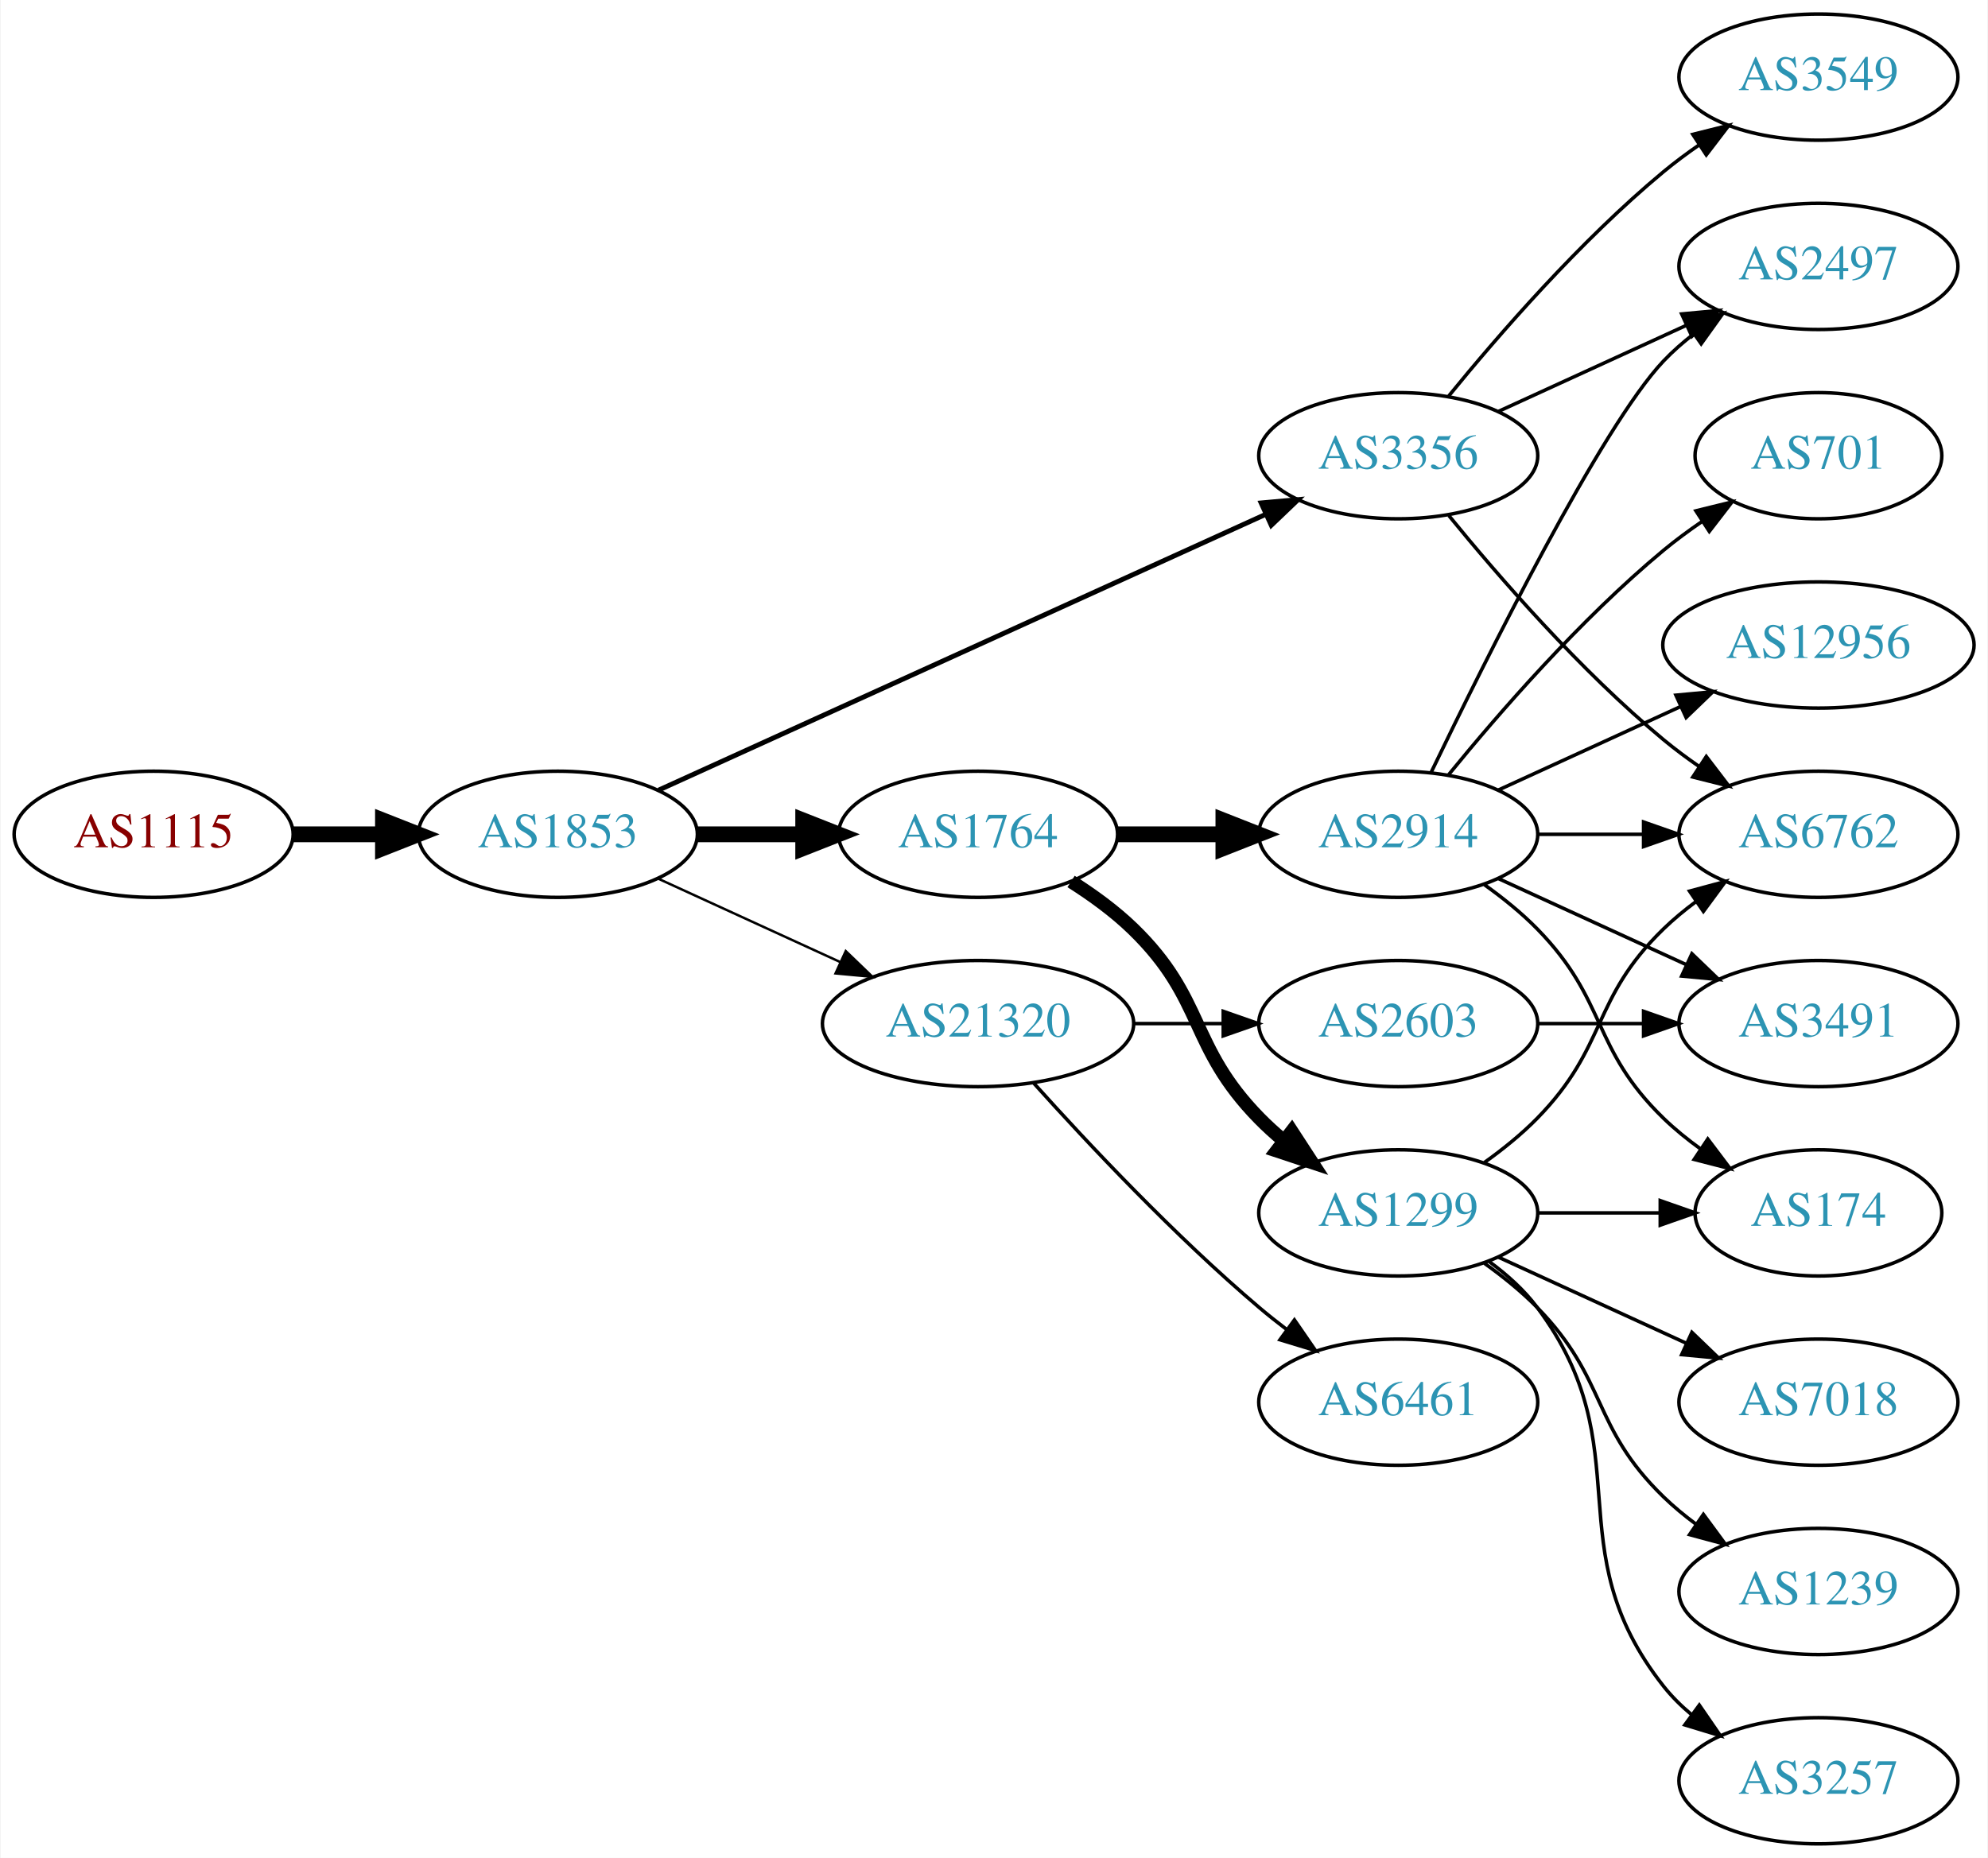
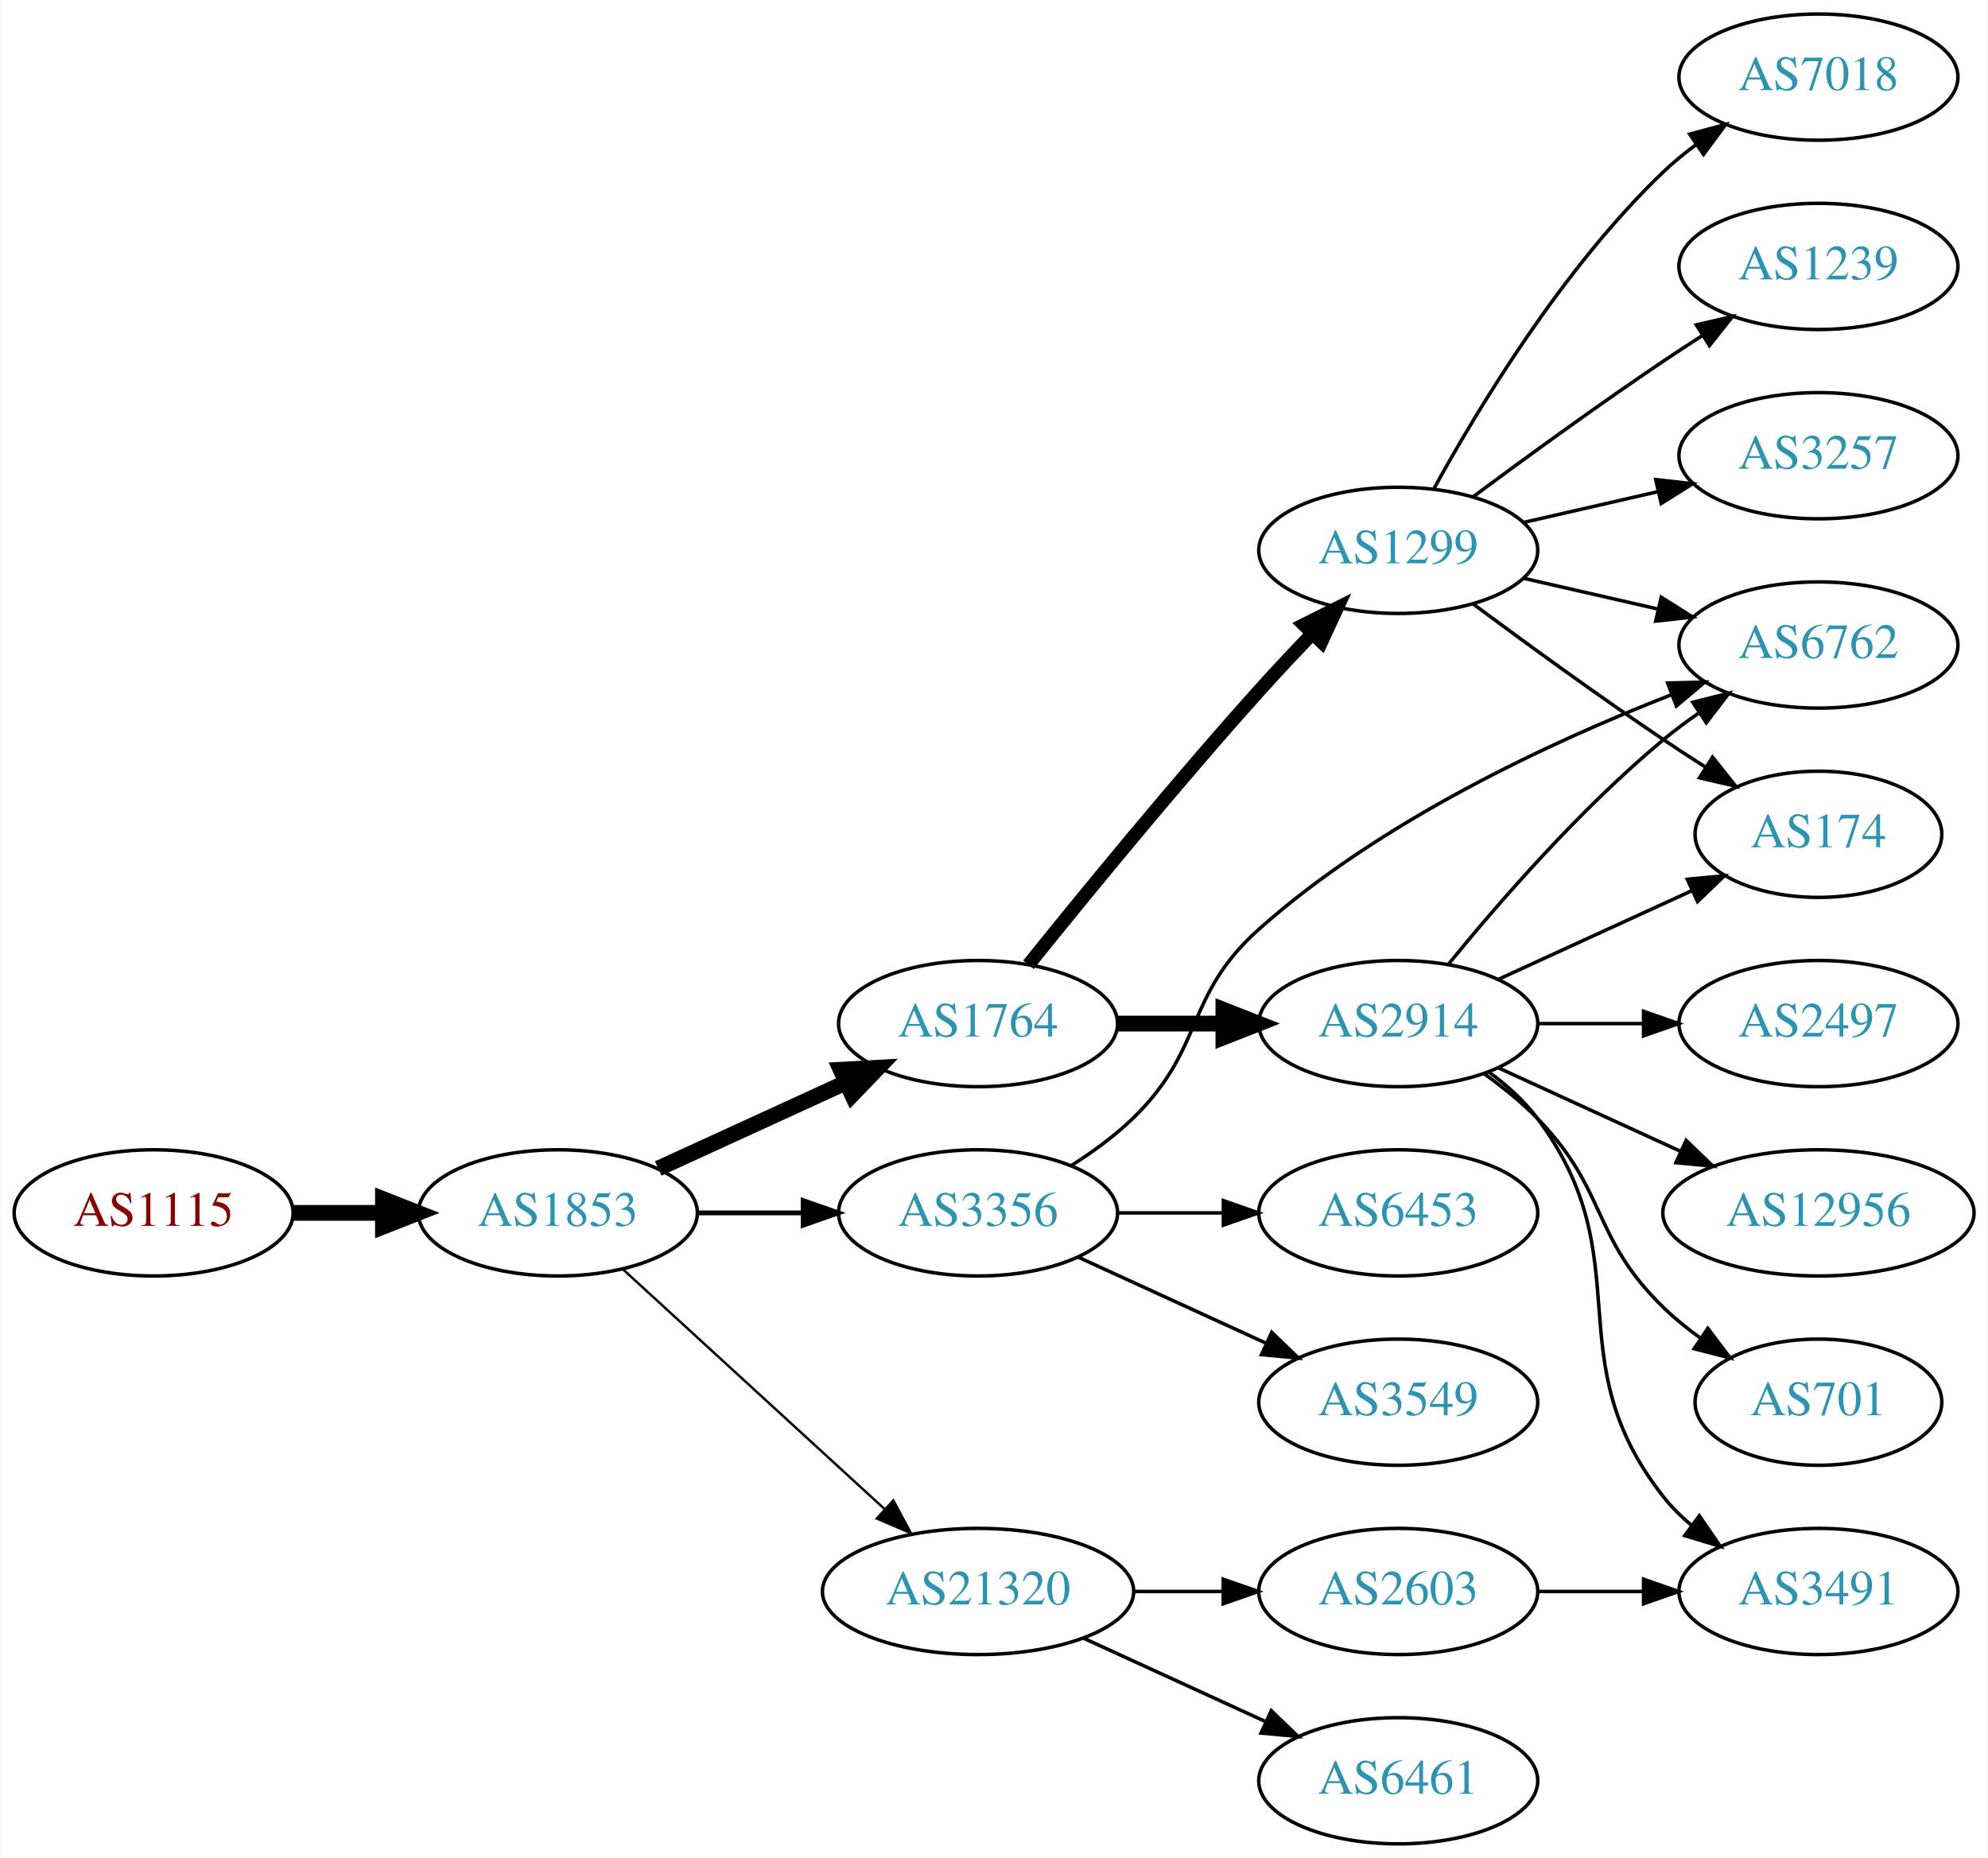
<svg xmlns="http://www.w3.org/2000/svg" xmlns:xlink="http://www.w3.org/1999/xlink" width="567pt" height="530pt" viewBox="0.00 0.00 566.66 530.00">
  <g id="graph0" class="graph" transform="scale(1 1) rotate(0) translate(4 526)">
    <polygon fill="white" stroke="none" points="-4,4 -4,-526 562.663,-526 562.663,4 -4,4" />
    <g id="node1" class="node">
      <g id="a_node1">
        <a xlink:href="/asn/1115" xlink:title="AS1115 ~ Austrian Academy of Sciences [AT]">
-           <ellipse fill="#ffffff" stroke="black" cx="39.647" cy="-288" rx="39.794" ry="18" />
-           <text text-anchor="middle" x="39.647" y="-284.3" font-family="Times,serif" font-size="14.00" fill="#880000">AS1115</text>
+           <ellipse fill="#ffffff" stroke="black" cx="39.647" cy="-180" rx="39.794" ry="18" />
+           <text text-anchor="middle" x="39.647" y="-176.3" font-family="Times,serif" font-size="14.00" fill="#880000">AS1115</text>
        </a>
      </g>
    </g>
    <g id="node2" class="node">
      <g id="a_node2">
        <a xlink:href="/asn/1853" xlink:title="AS1853 ~ ACOnet Backbone [AT]">
-           <ellipse fill="#ffffff" stroke="black" cx="154.939" cy="-288" rx="39.794" ry="18" />
-           <text text-anchor="middle" x="154.939" y="-284.3" font-family="Times,serif" font-size="14.00" fill="#2c94b3">AS1853</text>
+           <ellipse fill="#ffffff" stroke="black" cx="154.939" cy="-180" rx="39.794" ry="18" />
+           <text text-anchor="middle" x="154.939" y="-176.3" font-family="Times,serif" font-size="14.00" fill="#2c94b3">AS1853</text>
        </a>
      </g>
    </g>
    <g id="edge1" class="edge">
-       <path fill="none" stroke="black" stroke-width="4.5" d="M79.319,-288C87.522,-288 96.286,-288 104.818,-288" />
-       <polygon fill="black" stroke="black" stroke-width="4.5" points="105.057,-291.938 115.057,-288 105.057,-284.063 105.057,-291.938" />
+       <path fill="none" stroke="black" stroke-width="4.5" d="M79.319,-180C87.522,-180 96.286,-180 104.818,-180" />
+       <polygon fill="black" stroke="black" stroke-width="4.5" points="105.057,-183.938 115.057,-180 105.057,-176.063 105.057,-183.938" />
    </g>
    <g id="node3" class="node">
      <g id="a_node3">
-         <a xlink:href="/asn/3356" xlink:title="AS3356 ~ Level 3 Parent, LLC [US]">
-           <ellipse fill="#ffffff" stroke="black" cx="394.625" cy="-396" rx="39.794" ry="18" />
-           <text text-anchor="middle" x="394.625" y="-392.3" font-family="Times,serif" font-size="14.00" fill="#2c94b3">AS3356</text>
+         <a xlink:href="/asn/1764" xlink:title="AS1764 ~ NEXTLAYER-AS [AT]">
+           <ellipse fill="#ffffff" stroke="black" cx="274.782" cy="-234" rx="39.794" ry="18" />
+           <text text-anchor="middle" x="274.782" y="-230.3" font-family="Times,serif" font-size="14.00" fill="#2c94b3">AS1764</text>
        </a>
      </g>
    </g>
    <g id="edge2" class="edge">
-       <path fill="none" stroke="black" stroke-width="1.385" d="M183.67,-300.6C226.518,-320.07 308.855,-357.482 356.698,-379.221" />
-       <polygon fill="black" stroke="black" stroke-width="1.385" points="355.518,-382.53 366.071,-383.48 358.414,-376.157 355.518,-382.53" />
+       <path fill="none" stroke="black" stroke-width="4.5" d="M183.568,-192.661C199.525,-199.973 219.796,-209.261 237.079,-217.181" />
+       <polygon fill="black" stroke="black" stroke-width="4.5" points="235.595,-220.832 246.326,-221.419 238.876,-213.673 235.595,-220.832" />
    </g>
    <g id="node4" class="node">
      <g id="a_node4">
-         <a xlink:href="/asn/1764" xlink:title="AS1764 ~ NEXTLAYER-AS [AT]">
-           <ellipse fill="#ffffff" stroke="black" cx="274.782" cy="-288" rx="39.794" ry="18" />
-           <text text-anchor="middle" x="274.782" y="-284.3" font-family="Times,serif" font-size="14.00" fill="#2c94b3">AS1764</text>
+         <a xlink:href="/asn/3356" xlink:title="AS3356 ~ Level 3 Parent, LLC [US]">
+           <ellipse fill="#ffffff" stroke="black" cx="274.782" cy="-180" rx="39.794" ry="18" />
+           <text text-anchor="middle" x="274.782" y="-176.3" font-family="Times,serif" font-size="14.00" fill="#2c94b3">AS3356</text>
        </a>
      </g>
    </g>
    <g id="edge3" class="edge">
-       <path fill="none" stroke="black" stroke-width="4.5" d="M194.852,-288C204.405,-288 214.755,-288 224.718,-288" />
-       <polygon fill="black" stroke="black" stroke-width="4.5" points="224.91,-291.938 234.91,-288 224.91,-284.063 224.91,-291.938" />
+       <path fill="none" stroke="black" stroke-width="1.385" d="M194.852,-180C204.405,-180 214.755,-180 224.718,-180" />
+       <polygon fill="black" stroke="black" stroke-width="1.385" points="224.91,-183.5 234.91,-180 224.91,-176.5 224.91,-183.5" />
    </g>
    <g id="node5" class="node">
      <g id="a_node5">
        <a xlink:href="/asn/21320" xlink:title="AS21320 ~ GEANT Vereniging [EU]">
-           <ellipse fill="#ffffff" stroke="black" cx="274.782" cy="-234" rx="44.393" ry="18" />
-           <text text-anchor="middle" x="274.782" y="-230.3" font-family="Times,serif" font-size="14.00" fill="#2c94b3">AS21320</text>
+           <ellipse fill="#ffffff" stroke="black" cx="274.782" cy="-72" rx="44.393" ry="18" />
+           <text text-anchor="middle" x="274.782" y="-68.3" font-family="Times,serif" font-size="14.00" fill="#2c94b3">AS21320</text>
        </a>
      </g>
    </g>
    <g id="edge4" class="edge">
-       <path fill="none" stroke="black" stroke-width="0.692" d="M183.568,-275.339C199.066,-268.238 218.633,-259.272 235.579,-251.506" />
-       <polygon fill="black" stroke="black" stroke-width="0.692" points="237.049,-254.683 244.682,-247.335 234.133,-248.319 237.049,-254.683" />
+       <path fill="none" stroke="black" stroke-width="0.692" d="M173.582,-163.831C193.339,-145.724 225.542,-116.211 248.093,-95.543" />
+       <polygon fill="black" stroke="black" stroke-width="0.692" points="250.624,-97.971 255.631,-88.635 245.894,-92.811 250.624,-97.971" />
    </g>
    <g id="node6" class="node">
      <g id="a_node6">
-         <a xlink:href="/asn/2497" xlink:title="AS2497 ~ Internet Initiative Japan Inc. [JP]">
-           <ellipse fill="#ffffff" stroke="black" cx="514.467" cy="-450" rx="39.794" ry="18" />
-           <text text-anchor="middle" x="514.467" y="-446.3" font-family="Times,serif" font-size="14.00" fill="#2c94b3">AS2497</text>
+         <a xlink:href="/asn/1299" xlink:title="AS1299 ~ Telia Carrier [EU]">
+           <ellipse fill="#ffffff" stroke="black" cx="394.625" cy="-369" rx="39.794" ry="18" />
+           <text text-anchor="middle" x="394.625" y="-365.3" font-family="Times,serif" font-size="14.00" fill="#2c94b3">AS1299</text>
        </a>
      </g>
    </g>
    <g id="edge5" class="edge">
-       <path fill="none" stroke="black" d="M423.253,-408.661C439.21,-415.973 459.481,-425.261 476.764,-433.181" />
-       <polygon fill="black" stroke="black" points="475.462,-436.435 486.011,-437.419 478.378,-430.071 475.462,-436.435" />
+       <path fill="none" stroke="black" stroke-width="3.857" d="M289.157,-250.787C304.62,-270.019 331.023,-302.316 354.978,-329 359.745,-334.311 364.981,-339.889 370.018,-345.137" />
+       <polygon fill="black" stroke="black" stroke-width="3.857" points="367.703,-347.778 377.176,-352.522 372.729,-342.905 367.703,-347.778" />
    </g>
    <g id="node7" class="node">
      <g id="a_node7">
+         <a xlink:href="/asn/2914" xlink:title="AS2914 ~ NTT America, Inc. [US]">
+           <ellipse fill="#ffffff" stroke="black" cx="394.625" cy="-234" rx="39.794" ry="18" />
+           <text text-anchor="middle" x="394.625" y="-230.3" font-family="Times,serif" font-size="14.00" fill="#2c94b3">AS2914</text>
+         </a>
+       </g>
+     </g>
+     <g id="edge6" class="edge">
+       <path fill="none" stroke="black" stroke-width="4.5" d="M314.695,-234C324.248,-234 334.598,-234 344.56,-234" />
+       <polygon fill="black" stroke="black" stroke-width="4.5" points="344.753,-237.938 354.753,-234 344.753,-230.063 344.753,-237.938" />
+     </g>
+     <g id="node12" class="node">
+       <g id="a_node12">
+         <a xlink:href="/asn/6762" xlink:title="AS6762 ~ TELECOM ITALIA SPARKLE S.p.A. [IT]">
+           <ellipse fill="#ffffff" stroke="black" cx="514.467" cy="-342" rx="39.794" ry="18" />
+           <text text-anchor="middle" x="514.467" y="-338.3" font-family="Times,serif" font-size="14.00" fill="#2c94b3">AS6762</text>
+         </a>
+       </g>
+     </g>
+     <g id="edge18" class="edge">
+       <path fill="none" stroke="black" d="M301.311,-193.462C307.474,-197.362 313.775,-201.948 318.978,-207 339.671,-227.094 333.438,-241.816 354.978,-261 389.631,-291.864 438.168,-314.392 472.375,-327.742" />
+       <polygon fill="black" stroke="black" points="471.467,-331.141 482.058,-331.426 473.957,-324.599 471.467,-331.141" />
+     </g>
+     <g id="node17" class="node">
+       <g id="a_node17">
+         <a xlink:href="/asn/6453" xlink:title="AS6453 ~ TATA COMMUNICATIONS (AMERICA) INC [US]">
+           <ellipse fill="#ffffff" stroke="black" cx="394.625" cy="-180" rx="39.794" ry="18" />
+           <text text-anchor="middle" x="394.625" y="-176.3" font-family="Times,serif" font-size="14.00" fill="#2c94b3">AS6453</text>
+         </a>
+       </g>
+     </g>
+     <g id="edge19" class="edge">
+       <path fill="none" stroke="black" d="M314.695,-180C324.248,-180 334.598,-180 344.56,-180" />
+       <polygon fill="black" stroke="black" points="344.753,-183.5 354.753,-180 344.753,-176.5 344.753,-183.5" />
+     </g>
+     <g id="node18" class="node">
+       <g id="a_node18">
        <a xlink:href="/asn/3549" xlink:title="AS3549 ~ Level 3 Parent, LLC [US]">
-           <ellipse fill="#ffffff" stroke="black" cx="514.467" cy="-504" rx="39.794" ry="18" />
-           <text text-anchor="middle" x="514.467" y="-500.3" font-family="Times,serif" font-size="14.00" fill="#2c94b3">AS3549</text>
-         </a>
-       </g>
-     </g>
-     <g id="edge6" class="edge">
-       <path fill="none" stroke="black" d="M409.044,-413.065C423.158,-430.375 446.573,-457.345 470.271,-477 473.487,-479.668 476.988,-482.27 480.558,-484.741" />
-       <polygon fill="black" stroke="black" points="478.636,-487.666 488.915,-490.236 482.482,-481.817 478.636,-487.666" />
+           <ellipse fill="#ffffff" stroke="black" cx="394.625" cy="-126" rx="39.794" ry="18" />
+           <text text-anchor="middle" x="394.625" y="-122.3" font-family="Times,serif" font-size="14.00" fill="#2c94b3">AS3549</text>
+         </a>
+       </g>
+     </g>
+     <g id="edge20" class="edge">
+       <path fill="none" stroke="black" d="M303.411,-167.339C319.368,-160.027 339.638,-150.739 356.921,-142.819" />
+       <polygon fill="black" stroke="black" points="358.536,-145.929 366.169,-138.581 355.62,-139.565 358.536,-145.929" />
+     </g>
+     <g id="node19" class="node">
+       <g id="a_node19">
+         <a xlink:href="/asn/6461" xlink:title="AS6461 ~ Zayo Bandwidth [US]">
+           <ellipse fill="#ffffff" stroke="black" cx="394.625" cy="-18" rx="39.794" ry="18" />
+           <text text-anchor="middle" x="394.625" y="-14.3" font-family="Times,serif" font-size="14.00" fill="#2c94b3">AS6461</text>
+         </a>
+       </g>
+     </g>
+     <g id="edge21" class="edge">
+       <path fill="none" stroke="black" d="M304.912,-58.652C320.523,-51.498 339.92,-42.609 356.593,-34.969" />
+       <polygon fill="black" stroke="black" points="358.412,-37.986 366.045,-30.638 355.496,-31.622 358.412,-37.986" />
+     </g>
+     <g id="node20" class="node">
+       <g id="a_node20">
+         <a xlink:href="/asn/2603" xlink:title="AS2603 ~ NORDUnet [NO]">
+           <ellipse fill="#ffffff" stroke="black" cx="394.625" cy="-72" rx="39.794" ry="18" />
+           <text text-anchor="middle" x="394.625" y="-68.3" font-family="Times,serif" font-size="14.00" fill="#2c94b3">AS2603</text>
+         </a>
+       </g>
+     </g>
+     <g id="edge22" class="edge">
+       <path fill="none" stroke="black" d="M318.993,-72C327.306,-72 336.068,-72 344.551,-72" />
+       <polygon fill="black" stroke="black" points="344.709,-75.5 354.709,-72 344.709,-68.5 344.709,-75.5" />
    </g>
    <g id="node8" class="node">
      <g id="a_node8">
-         <a xlink:href="/asn/6762" xlink:title="AS6762 ~ TELECOM ITALIA SPARKLE S.p.A. [IT]">
-           <ellipse fill="#ffffff" stroke="black" cx="514.467" cy="-288" rx="39.794" ry="18" />
-           <text text-anchor="middle" x="514.467" y="-284.3" font-family="Times,serif" font-size="14.00" fill="#2c94b3">AS6762</text>
+         <a xlink:href="/asn/7018" xlink:title="AS7018 ~ AT&amp;T Services, Inc. [US]">
+           <ellipse fill="#ffffff" stroke="black" cx="514.467" cy="-504" rx="39.794" ry="18" />
+           <text text-anchor="middle" x="514.467" y="-500.3" font-family="Times,serif" font-size="14.00" fill="#2c94b3">AS7018</text>
        </a>
      </g>
    </g>
    <g id="edge7" class="edge">
-       <path fill="none" stroke="black" d="M409.044,-378.935C423.158,-361.625 446.573,-334.655 470.271,-315 473.487,-312.332 476.988,-309.73 480.558,-307.259" />
-       <polygon fill="black" stroke="black" points="482.482,-310.183 488.915,-301.764 478.636,-304.334 482.482,-310.183" />
+       <path fill="none" stroke="black" d="M404.866,-386.713C417.411,-409.561 441.588,-449.611 470.271,-477 473.139,-479.739 476.328,-482.347 479.637,-484.785" />
+       <polygon fill="black" stroke="black" points="477.761,-487.742 487.996,-490.477 481.7,-481.956 477.761,-487.742" />
    </g>
    <g id="node9" class="node">
      <g id="a_node9">
-         <a xlink:href="/asn/2914" xlink:title="AS2914 ~ NTT America, Inc. [US]">
-           <ellipse fill="#ffffff" stroke="black" cx="394.625" cy="-288" rx="39.794" ry="18" />
-           <text text-anchor="middle" x="394.625" y="-284.3" font-family="Times,serif" font-size="14.00" fill="#2c94b3">AS2914</text>
+         <a xlink:href="/asn/1239" xlink:title="AS1239 ~ Sprint [US]">
+           <ellipse fill="#ffffff" stroke="black" cx="514.467" cy="-450" rx="39.794" ry="18" />
+           <text text-anchor="middle" x="514.467" y="-446.3" font-family="Times,serif" font-size="14.00" fill="#2c94b3">AS1239</text>
        </a>
      </g>
    </g>
    <g id="edge8" class="edge">
-       <path fill="none" stroke="black" stroke-width="4.5" d="M314.695,-288C324.248,-288 334.598,-288 344.56,-288" />
-       <polygon fill="black" stroke="black" stroke-width="4.5" points="344.753,-291.938 354.753,-288 344.753,-284.063 344.753,-291.938" />
+       <path fill="none" stroke="black" d="M415.955,-384.277C430.817,-395.304 451.562,-410.407 470.271,-423 473.82,-425.389 477.57,-427.839 481.319,-430.242" />
+       <polygon fill="black" stroke="black" points="479.645,-433.325 489.967,-435.712 483.387,-427.409 479.645,-433.325" />
    </g>
    <g id="node10" class="node">
      <g id="a_node10">
-         <a xlink:href="/asn/1299" xlink:title="AS1299 ~ Telia Carrier [EU]">
-           <ellipse fill="#ffffff" stroke="black" cx="394.625" cy="-180" rx="39.794" ry="18" />
-           <text text-anchor="middle" x="394.625" y="-176.3" font-family="Times,serif" font-size="14.00" fill="#2c94b3">AS1299</text>
+         <a xlink:href="/asn/3257" xlink:title="AS3257 ~ GTT [DE]">
+           <ellipse fill="#ffffff" stroke="black" cx="514.467" cy="-396" rx="39.794" ry="18" />
+           <text text-anchor="middle" x="514.467" y="-392.3" font-family="Times,serif" font-size="14.00" fill="#2c94b3">AS3257</text>
        </a>
      </g>
    </g>
    <g id="edge9" class="edge">
-       <path fill="none" stroke="black" stroke-width="3.857" d="M301.311,-274.538C307.474,-270.638 313.775,-266.052 318.978,-261 339.671,-240.906 334.806,-227.617 354.978,-207 357.071,-204.861 359.354,-202.782 361.731,-200.79" />
-       <polygon fill="black" stroke="black" stroke-width="3.857" points="364.249,-203.268 370.031,-194.389 359.974,-197.725 364.249,-203.268" />
-     </g>
-     <g id="node15" class="node">
-       <g id="a_node15">
-         <a xlink:href="/asn/2603" xlink:title="AS2603 ~ NORDUnet [NO]">
-           <ellipse fill="#ffffff" stroke="black" cx="394.625" cy="-234" rx="39.794" ry="18" />
-           <text text-anchor="middle" x="394.625" y="-230.3" font-family="Times,serif" font-size="14.00" fill="#2c94b3">AS2603</text>
-         </a>
-       </g>
-     </g>
-     <g id="edge16" class="edge">
-       <path fill="none" stroke="black" d="M318.993,-234C327.306,-234 336.068,-234 344.551,-234" />
-       <polygon fill="black" stroke="black" points="344.709,-237.5 354.709,-234 344.709,-230.5 344.709,-237.5" />
-     </g>
-     <g id="node16" class="node">
-       <g id="a_node16">
-         <a xlink:href="/asn/6461" xlink:title="AS6461 ~ Zayo Bandwidth [US]">
-           <ellipse fill="#ffffff" stroke="black" cx="394.625" cy="-126" rx="39.794" ry="18" />
-           <text text-anchor="middle" x="394.625" y="-122.3" font-family="Times,serif" font-size="14.00" fill="#2c94b3">AS6461</text>
-         </a>
-       </g>
-     </g>
-     <g id="edge17" class="edge">
-       <path fill="none" stroke="black" d="M290.714,-216.956C306.041,-199.903 330.976,-173.35 354.978,-153 357.475,-150.883 360.136,-148.768 362.847,-146.707" />
-       <polygon fill="black" stroke="black" points="365.013,-149.459 371.023,-140.734 360.884,-143.806 365.013,-149.459" />
-     </g>
-     <g id="edge13" class="edge">
-       <path fill="none" stroke="black" d="M403.972,-305.595C419.439,-337.732 452.584,-404.34 470.271,-423 472.857,-425.728 475.774,-428.294 478.843,-430.677" />
-       <polygon fill="black" stroke="black" points="476.997,-433.658 487.191,-436.543 481.021,-427.93 476.997,-433.658" />
-     </g>
-     <g id="edge12" class="edge">
-       <path fill="none" stroke="black" d="M434.537,-288C444.091,-288 454.44,-288 464.403,-288" />
-       <polygon fill="black" stroke="black" points="464.595,-291.5 474.595,-288 464.595,-284.5 464.595,-291.5" />
+       <path fill="none" stroke="black" d="M430.344,-376.955C442.344,-379.704 455.965,-382.825 468.657,-385.733" />
+       <polygon fill="black" stroke="black" points="468.06,-389.187 478.589,-388.009 469.623,-382.364 468.06,-389.187" />
    </g>
    <g id="node11" class="node">
      <g id="a_node11">
        <a xlink:href="/asn/174" xlink:title="AS174 ~ Cogent Communications [US]">
-           <ellipse fill="#ffffff" stroke="black" cx="514.467" cy="-180" rx="35.194" ry="18" />
-           <text text-anchor="middle" x="514.467" y="-176.3" font-family="Times,serif" font-size="14.00" fill="#2c94b3">AS174</text>
+           <ellipse fill="#ffffff" stroke="black" cx="514.467" cy="-288" rx="35.194" ry="18" />
+           <text text-anchor="middle" x="514.467" y="-284.3" font-family="Times,serif" font-size="14.00" fill="#2c94b3">AS174</text>
        </a>
      </g>
    </g>
    <g id="edge10" class="edge">
-       <path fill="none" stroke="black" d="M419.219,-273.611C424.475,-269.852 429.806,-265.563 434.271,-261 454.443,-240.383 449.578,-227.094 470.271,-207 473.499,-203.866 477.15,-200.911 480.928,-198.188" />
-       <polygon fill="black" stroke="black" points="482.907,-201.075 489.288,-192.617 479.025,-195.25 482.907,-201.075" />
-     </g>
-     <g id="node12" class="node">
-       <g id="a_node12">
-         <a xlink:href="/asn/3491" xlink:title="AS3491 ~ PCCW Global, Inc. [US]">
-           <ellipse fill="#ffffff" stroke="black" cx="514.467" cy="-234" rx="39.794" ry="18" />
-           <text text-anchor="middle" x="514.467" y="-230.3" font-family="Times,serif" font-size="14.00" fill="#2c94b3">AS3491</text>
-         </a>
-       </g>
+       <path fill="none" stroke="black" d="M415.955,-353.723C430.817,-342.696 451.562,-327.593 470.271,-315 474.088,-312.431 478.138,-309.79 482.169,-307.214" />
+       <polygon fill="black" stroke="black" points="484.273,-310.025 490.863,-301.729 480.538,-304.105 484.273,-310.025" />
    </g>
    <g id="edge11" class="edge">
-       <path fill="none" stroke="black" d="M423.253,-275.339C439.21,-268.027 459.481,-258.739 476.764,-250.819" />
-       <polygon fill="black" stroke="black" points="478.378,-253.929 486.011,-246.581 475.462,-247.565 478.378,-253.929" />
+       <path fill="none" stroke="black" d="M430.344,-361.045C442.344,-358.296 455.965,-355.175 468.657,-352.267" />
+       <polygon fill="black" stroke="black" points="469.623,-355.636 478.589,-349.991 468.06,-348.813 469.623,-355.636" />
+     </g>
+     <g id="edge12" class="edge">
+       <path fill="none" stroke="black" d="M423.253,-246.661C439.67,-254.183 460.651,-263.798 478.248,-271.861" />
+       <polygon fill="black" stroke="black" points="477.076,-275.174 487.625,-276.158 479.993,-268.811 477.076,-275.174" />
+     </g>
+     <g id="edge13" class="edge">
+       <path fill="none" stroke="black" d="M409.044,-251.065C423.158,-268.375 446.573,-295.345 470.271,-315 473.487,-317.668 476.988,-320.27 480.558,-322.741" />
+       <polygon fill="black" stroke="black" points="478.636,-325.666 488.915,-328.236 482.482,-319.817 478.636,-325.666" />
    </g>
    <g id="node13" class="node">
      <g id="a_node13">
-         <a xlink:href="/asn/12956" xlink:title="AS12956 ~ TELXIUS [ES]">
-           <ellipse fill="#ffffff" stroke="black" cx="514.467" cy="-342" rx="44.393" ry="18" />
-           <text text-anchor="middle" x="514.467" y="-338.3" font-family="Times,serif" font-size="14.00" fill="#2c94b3">AS12956</text>
+         <a xlink:href="/asn/2497" xlink:title="AS2497 ~ Internet Initiative Japan Inc. [JP]">
+           <ellipse fill="#ffffff" stroke="black" cx="514.467" cy="-234" rx="39.794" ry="18" />
+           <text text-anchor="middle" x="514.467" y="-230.3" font-family="Times,serif" font-size="14.00" fill="#2c94b3">AS2497</text>
        </a>
      </g>
    </g>
    <g id="edge14" class="edge">
-       <path fill="none" stroke="black" d="M423.253,-300.661C438.751,-307.762 458.318,-316.728 475.264,-324.494" />
-       <polygon fill="black" stroke="black" points="473.818,-327.681 484.367,-328.665 476.734,-321.317 473.818,-327.681" />
+       <path fill="none" stroke="black" d="M434.537,-234C444.091,-234 454.44,-234 464.403,-234" />
+       <polygon fill="black" stroke="black" points="464.595,-237.5 474.595,-234 464.595,-230.5 464.595,-237.5" />
    </g>
    <g id="node14" class="node">
      <g id="a_node14">
+         <a xlink:href="/asn/3491" xlink:title="AS3491 ~ PCCW Global, Inc. [US]">
+           <ellipse fill="#ffffff" stroke="black" cx="514.467" cy="-72" rx="39.794" ry="18" />
+           <text text-anchor="middle" x="514.467" y="-68.3" font-family="Times,serif" font-size="14.00" fill="#2c94b3">AS3491</text>
+         </a>
+       </g>
+     </g>
+     <g id="edge15" class="edge">
+       <path fill="none" stroke="black" d="M420.555,-220.118C425.631,-216.389 430.549,-211.984 434.271,-207 464.542,-166.458 438.972,-138.754 470.271,-99 472.596,-96.047 475.34,-93.33 478.299,-90.853" />
+       <polygon fill="black" stroke="black" points="480.492,-93.585 486.496,-84.855 476.358,-87.936 480.492,-93.585" />
+     </g>
+     <g id="node15" class="node">
+       <g id="a_node15">
+         <a xlink:href="/asn/12956" xlink:title="AS12956 ~ TELXIUS [ES]">
+           <ellipse fill="#ffffff" stroke="black" cx="514.467" cy="-180" rx="44.393" ry="18" />
+           <text text-anchor="middle" x="514.467" y="-176.3" font-family="Times,serif" font-size="14.00" fill="#2c94b3">AS12956</text>
+         </a>
+       </g>
+     </g>
+     <g id="edge16" class="edge">
+       <path fill="none" stroke="black" d="M423.253,-221.339C438.751,-214.238 458.318,-205.272 475.264,-197.506" />
+       <polygon fill="black" stroke="black" points="476.734,-200.683 484.367,-193.335 473.818,-194.319 476.734,-200.683" />
+     </g>
+     <g id="node16" class="node">
+       <g id="a_node16">
        <a xlink:href="/asn/701" xlink:title="AS701 ~ UUNET [US]">
-           <ellipse fill="#ffffff" stroke="black" cx="514.467" cy="-396" rx="35.194" ry="18" />
-           <text text-anchor="middle" x="514.467" y="-392.3" font-family="Times,serif" font-size="14.00" fill="#2c94b3">AS701</text>
-         </a>
-       </g>
-     </g>
-     <g id="edge15" class="edge">
-       <path fill="none" stroke="black" d="M409.044,-305.065C423.158,-322.375 446.573,-349.345 470.271,-369 473.734,-371.872 477.527,-374.669 481.381,-377.308" />
-       <polygon fill="black" stroke="black" points="479.524,-380.275 489.814,-382.797 483.343,-374.408 479.524,-380.275" />
+           <ellipse fill="#ffffff" stroke="black" cx="514.467" cy="-126" rx="35.194" ry="18" />
+           <text text-anchor="middle" x="514.467" y="-122.3" font-family="Times,serif" font-size="14.00" fill="#2c94b3">AS701</text>
+         </a>
+       </g>
+     </g>
+     <g id="edge17" class="edge">
+       <path fill="none" stroke="black" d="M419.219,-219.611C424.475,-215.852 429.806,-211.563 434.271,-207 454.443,-186.383 449.578,-173.094 470.271,-153 473.499,-149.866 477.15,-146.911 480.928,-144.188" />
+       <polygon fill="black" stroke="black" points="482.907,-147.075 489.288,-138.617 479.025,-141.25 482.907,-147.075" />
    </g>
    <g id="edge23" class="edge">
-       <path fill="none" stroke="black" d="M419.219,-194.389C424.475,-198.148 429.806,-202.437 434.271,-207 454.443,-227.617 449.578,-240.906 470.271,-261 473.116,-263.763 476.29,-266.386 479.59,-268.834" />
-       <polygon fill="black" stroke="black" points="477.707,-271.786 487.938,-274.538 481.656,-266.006 477.707,-271.786" />
-     </g>
-     <g id="edge20" class="edge">
-       <path fill="none" stroke="black" d="M434.537,-180C445.624,-180 457.783,-180 469.166,-180" />
-       <polygon fill="black" stroke="black" points="469.348,-183.5 479.348,-180 469.348,-176.5 469.348,-183.5" />
-     </g>
-     <g id="node17" class="node">
-       <g id="a_node17">
-         <a xlink:href="/asn/7018" xlink:title="AS7018 ~ AT&amp;T Services, Inc. [US]">
-           <ellipse fill="#ffffff" stroke="black" cx="514.467" cy="-126" rx="39.794" ry="18" />
-           <text text-anchor="middle" x="514.467" y="-122.3" font-family="Times,serif" font-size="14.00" fill="#2c94b3">AS7018</text>
-         </a>
-       </g>
-     </g>
-     <g id="edge19" class="edge">
-       <path fill="none" stroke="black" d="M423.253,-167.339C439.21,-160.027 459.481,-150.739 476.764,-142.819" />
-       <polygon fill="black" stroke="black" points="478.378,-145.929 486.011,-138.581 475.462,-139.565 478.378,-145.929" />
-     </g>
-     <g id="node18" class="node">
-       <g id="a_node18">
-         <a xlink:href="/asn/1239" xlink:title="AS1239 ~ Sprint [US]">
-           <ellipse fill="#ffffff" stroke="black" cx="514.467" cy="-72" rx="39.794" ry="18" />
-           <text text-anchor="middle" x="514.467" y="-68.3" font-family="Times,serif" font-size="14.00" fill="#2c94b3">AS1239</text>
-         </a>
-       </g>
-     </g>
-     <g id="edge21" class="edge">
-       <path fill="none" stroke="black" d="M419.219,-165.611C424.475,-161.852 429.806,-157.563 434.271,-153 454.443,-132.383 449.578,-119.094 470.271,-99 473.116,-96.237 476.29,-93.614 479.59,-91.166" />
-       <polygon fill="black" stroke="black" points="481.656,-93.993 487.938,-85.462 477.707,-88.214 481.656,-93.993" />
-     </g>
-     <g id="node19" class="node">
-       <g id="a_node19">
-         <a xlink:href="/asn/3257" xlink:title="AS3257 ~ GTT [DE]">
-           <ellipse fill="#ffffff" stroke="black" cx="514.467" cy="-18" rx="39.794" ry="18" />
-           <text text-anchor="middle" x="514.467" y="-14.3" font-family="Times,serif" font-size="14.00" fill="#2c94b3">AS3257</text>
-         </a>
-       </g>
-     </g>
-     <g id="edge22" class="edge">
-       <path fill="none" stroke="black" d="M420.555,-166.118C425.631,-162.389 430.549,-157.984 434.271,-153 464.542,-112.458 438.972,-84.754 470.271,-45 472.596,-42.047 475.34,-39.33 478.299,-36.853" />
-       <polygon fill="black" stroke="black" points="480.492,-39.585 486.496,-30.855 476.358,-33.936 480.492,-39.585" />
-     </g>
-     <g id="edge18" class="edge">
-       <path fill="none" stroke="black" d="M434.537,-234C444.091,-234 454.44,-234 464.403,-234" />
-       <polygon fill="black" stroke="black" points="464.595,-237.5 474.595,-234 464.595,-230.5 464.595,-237.5" />
+       <path fill="none" stroke="black" d="M434.537,-72C444.091,-72 454.44,-72 464.403,-72" />
+       <polygon fill="black" stroke="black" points="464.595,-75.5 474.595,-72 464.595,-68.5 464.595,-75.5" />
    </g>
  </g>
</svg>
